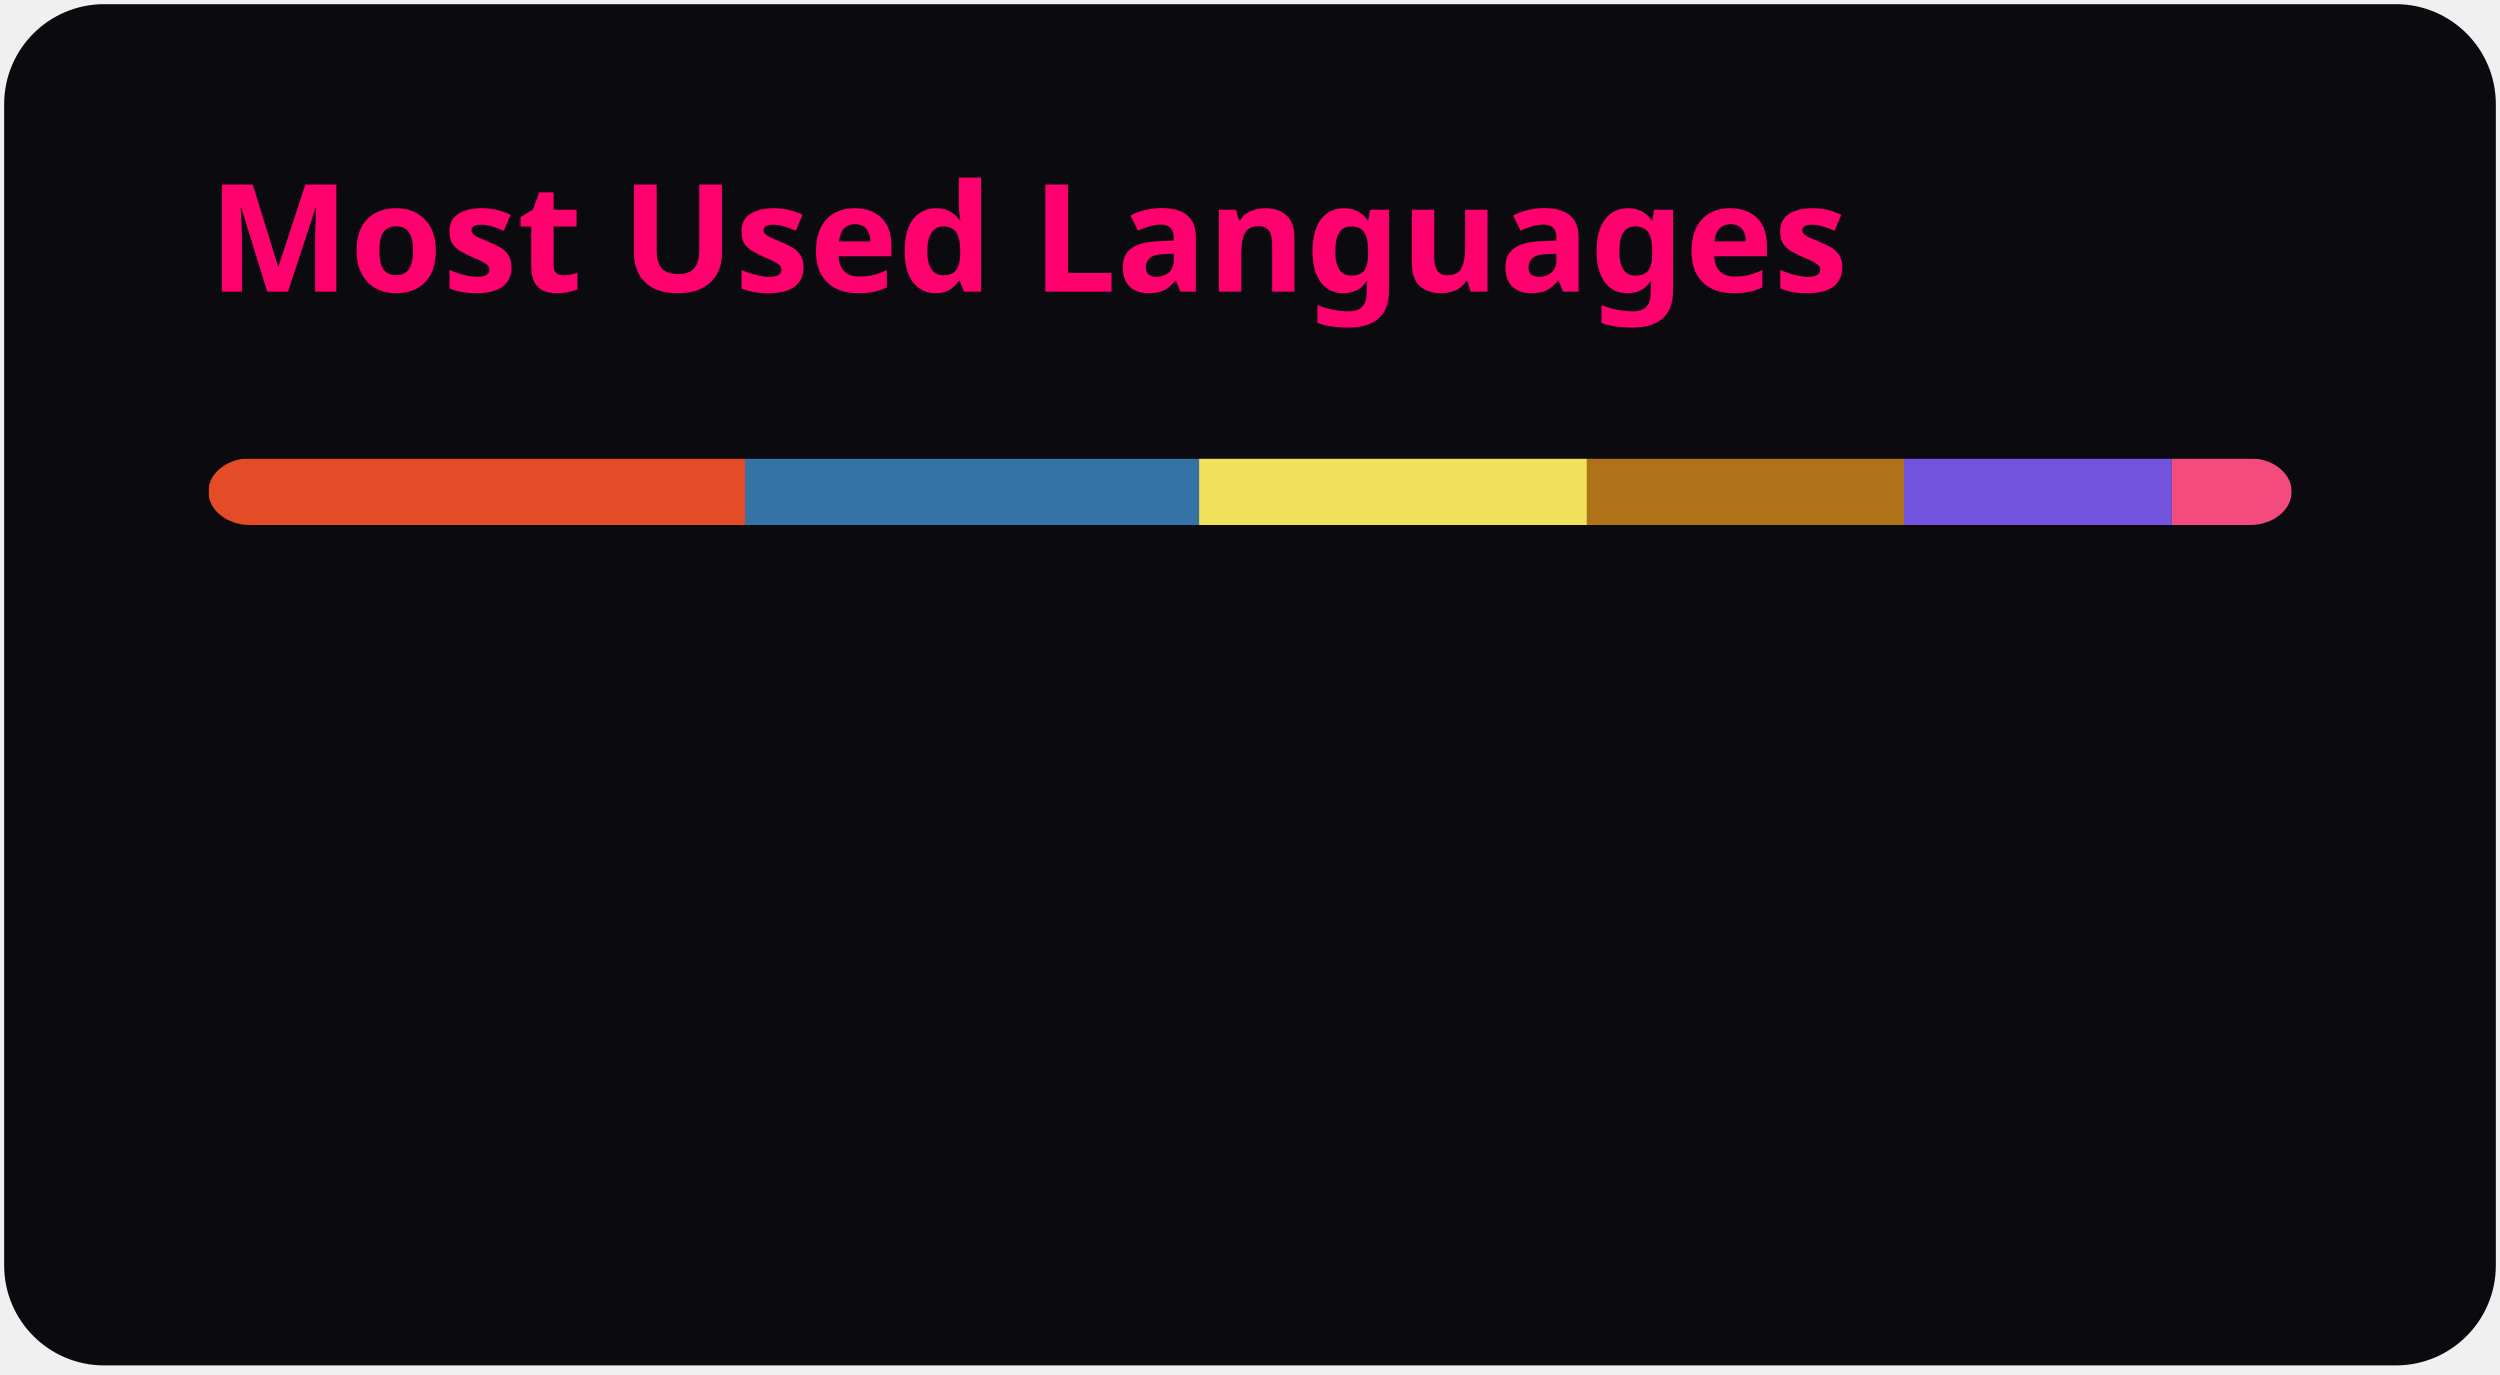
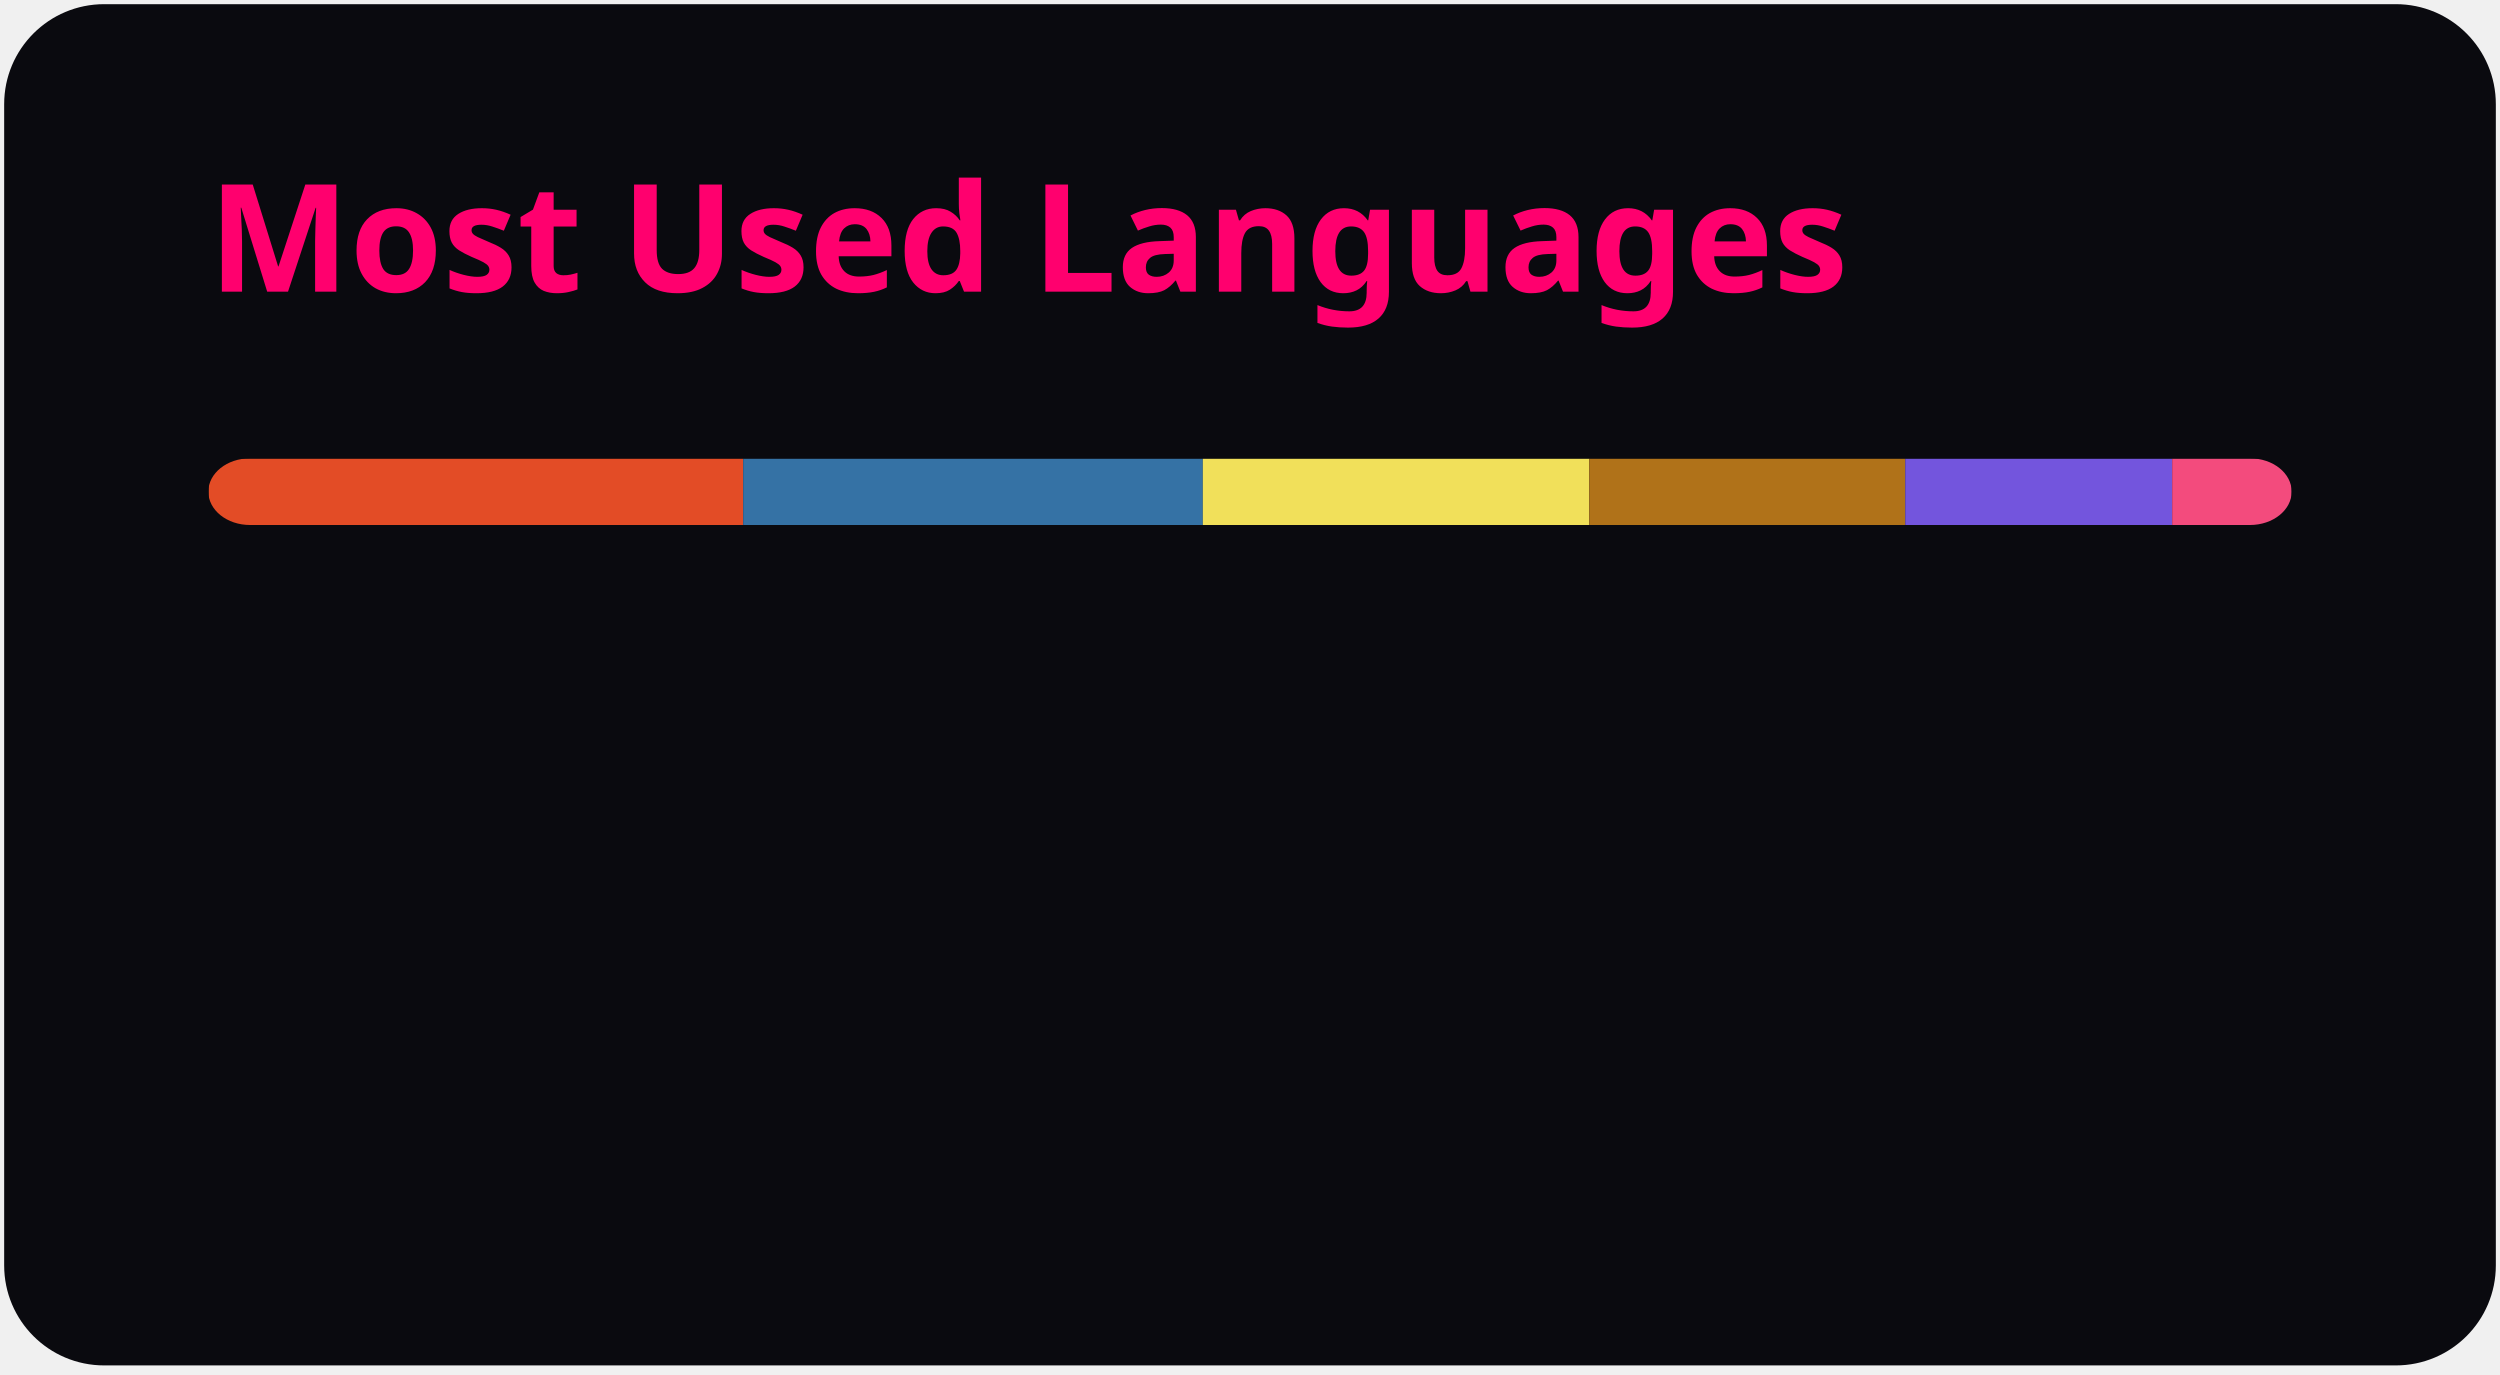
<svg xmlns="http://www.w3.org/2000/svg" width="300" height="165" viewBox="0 0 300 165" fill="none" role="img" aria-labelledby="descId">
  <style>
          .header {
            font: 600 18px 'Segoe UI', Ubuntu, Sans-Serif;
            fill: #ff006e;
            animation: fadeInAnimation 0.8s ease-in-out forwards;
          }
          @supports(-moz-appearance: auto) {
            /* Selector detects Firefox */
            .header { font-size: 15.5px; }
          }
          
    @keyframes slideInAnimation {
      from {
        width: 0;
      }
      to {
        width: calc(100%-100px);
      }
    }
    @keyframes growWidthAnimation {
      from {
        width: 0;
      }
      to {
        width: 100%;
      }
    }
    .stat {
      font: 600 14px 'Segoe UI', Ubuntu, "Helvetica Neue", Sans-Serif; fill: #e2e8f0;
    }
    @supports(-moz-appearance: auto) {
      /* Selector detects Firefox */
      .stat { font-size:12px; }
    }
    .bold { font-weight: 700 }
    .lang-name {
      font: 400 11px "Segoe UI", Ubuntu, Sans-Serif;
      fill: #e2e8f0;
    }
    .stagger {
      opacity: 0;
      animation: fadeInAnimation 0.3s ease-in-out forwards;
    }
    #rect-mask rect{
      animation: slideInAnimation 1s ease-in-out forwards;
    }
    .lang-progress{
      animation: growWidthAnimation 0.6s ease-in-out forwards;
    }
    

          
      /* Animations */
      @keyframes scaleInAnimation {
        from {
          transform: translate(-5px, 5px) scale(0);
        }
        to {
          transform: translate(-5px, 5px) scale(1);
        }
      }
      @keyframes fadeInAnimation {
        from {
          opacity: 0;
        }
        to {
          opacity: 1;
        }
      }
    
          
        </style>
  <rect data-testid="card-bg" x="0.5" y="0.5" rx="12" height="99%" stroke="#ffffff" width="299" fill="#0a0a0f" stroke-opacity="0" />
  <g data-testid="card-title" transform="translate(25, 35)">
    <g transform="translate(0, 0)">
      <text x="0" y="0" class="header" data-testid="header">Most Used Languages</text>
    </g>
  </g>
  <g data-testid="main-card-body" transform="translate(0, 55)">
    <svg data-testid="lang-items" x="25">
      <mask id="rect-mask">
        <rect x="0" y="0" width="250" height="8" fill="white" rx="5" />
      </mask>
-       <rect mask="url(#rect-mask)" data-testid="lang-progress" x="0" y="0" width="64.4" height="8" fill="#e34c26" />
-       <rect mask="url(#rect-mask)" data-testid="lang-progress" x="64.4" y="0" width="54.49" height="8" fill="#3572A5" />
-       <rect mask="url(#rect-mask)" data-testid="lang-progress" x="118.89" y="0" width="46.54" height="8" fill="#f1e05a" />
-       <rect mask="url(#rect-mask)" data-testid="lang-progress" x="165.43" y="0" width="38.05" height="8" fill="#b07219" />
-       <rect mask="url(#rect-mask)" data-testid="lang-progress" x="203.48" y="0" width="32.14" height="8" fill="#7355dd" />
-       <rect mask="url(#rect-mask)" data-testid="lang-progress" x="235.62" y="0" width="14.38" height="8" fill="#f34b7d" />
+       <rect mask="url(#rect-mask)" data-testid="lang-progress" x="0" y="0" width="64.18" height="8" fill="#e34c26" />
+       <rect mask="url(#rect-mask)" data-testid="lang-progress" x="64.18" y="0" width="55.16" height="8" fill="#3572A5" />
+       <rect mask="url(#rect-mask)" data-testid="lang-progress" x="119.34" y="0" width="46.38" height="8" fill="#f1e05a" />
+       <rect mask="url(#rect-mask)" data-testid="lang-progress" x="165.72" y="0" width="37.91" height="8" fill="#b07219" />
+       <rect mask="url(#rect-mask)" data-testid="lang-progress" x="203.63" y="0" width="32.03" height="8" fill="#7355dd" />
+       <rect mask="url(#rect-mask)" data-testid="lang-progress" x="235.66" y="0" width="14.33" height="8" fill="#f34b7d" />
      <g transform="translate(0, 25)">
        <g transform="translate(0, 0)">
          <g transform="translate(0, 0)">
            <g class="stagger" style="animation-delay: 450ms">
              <circle cx="5" cy="6" r="5" fill="#e34c26" />
              <text data-testid="lang-name" x="15" y="10" class="lang-name">
-         HTML 25.76%
+         HTML 25.67%
      </text>
            </g>
          </g>
          <g transform="translate(0, 25)">
            <g class="stagger" style="animation-delay: 600ms">
              <circle cx="5" cy="6" r="5" fill="#3572A5" />
              <text data-testid="lang-name" x="15" y="10" class="lang-name">
-         Python 21.79%
+         Python 22.07%
      </text>
            </g>
          </g>
          <g transform="translate(0, 50)">
            <g class="stagger" style="animation-delay: 750ms">
              <circle cx="5" cy="6" r="5" fill="#f1e05a" />
              <text data-testid="lang-name" x="15" y="10" class="lang-name">
-         JavaScript 18.62%
+         JavaScript 18.55%
      </text>
            </g>
          </g>
        </g>
        <g transform="translate(150, 0)">
          <g transform="translate(0, 0)">
            <g class="stagger" style="animation-delay: 450ms">
              <circle cx="5" cy="6" r="5" fill="#b07219" />
              <text data-testid="lang-name" x="15" y="10" class="lang-name">
-         Java 15.22%
+         Java 15.17%
      </text>
            </g>
          </g>
          <g transform="translate(0, 25)">
            <g class="stagger" style="animation-delay: 600ms">
              <circle cx="5" cy="6" r="5" fill="#7355dd" />
              <text data-testid="lang-name" x="15" y="10" class="lang-name">
-         C# 12.86%
+         C# 12.81%
      </text>
            </g>
          </g>
          <g transform="translate(0, 50)">
            <g class="stagger" style="animation-delay: 750ms">
              <circle cx="5" cy="6" r="5" fill="#f34b7d" />
              <text data-testid="lang-name" x="15" y="10" class="lang-name">
-         C++ 5.75%
+         C++ 5.73%
      </text>
            </g>
          </g>
        </g>
      </g>
    </svg>
  </g>
</svg>
